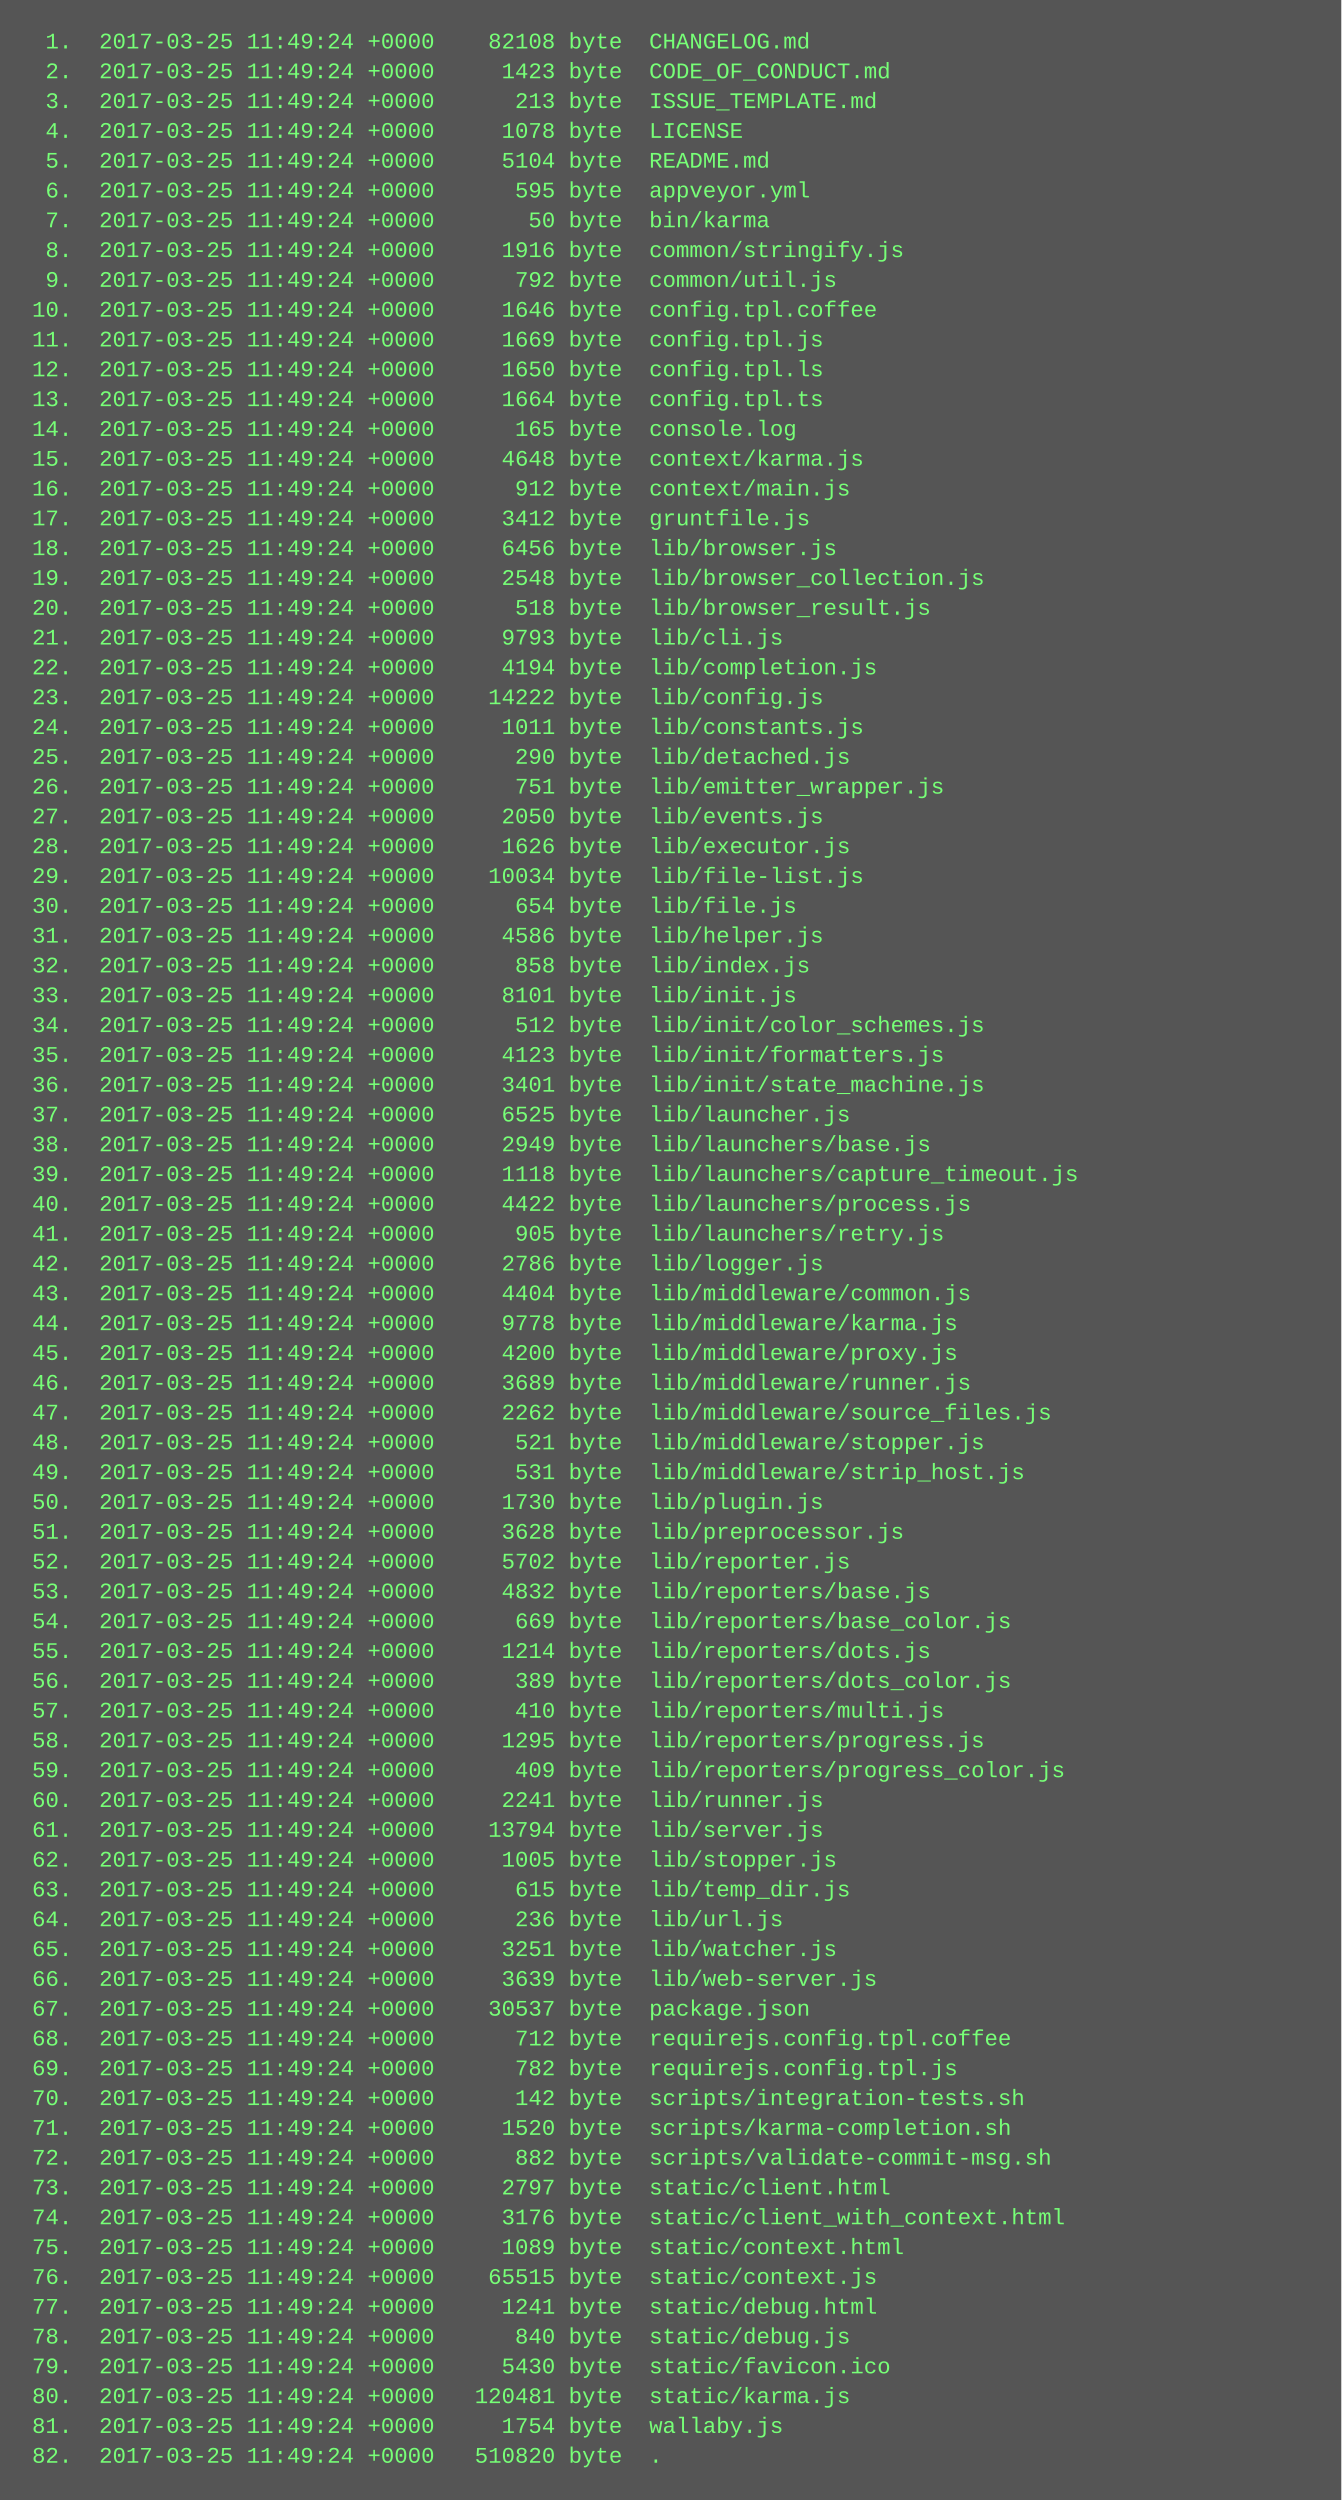
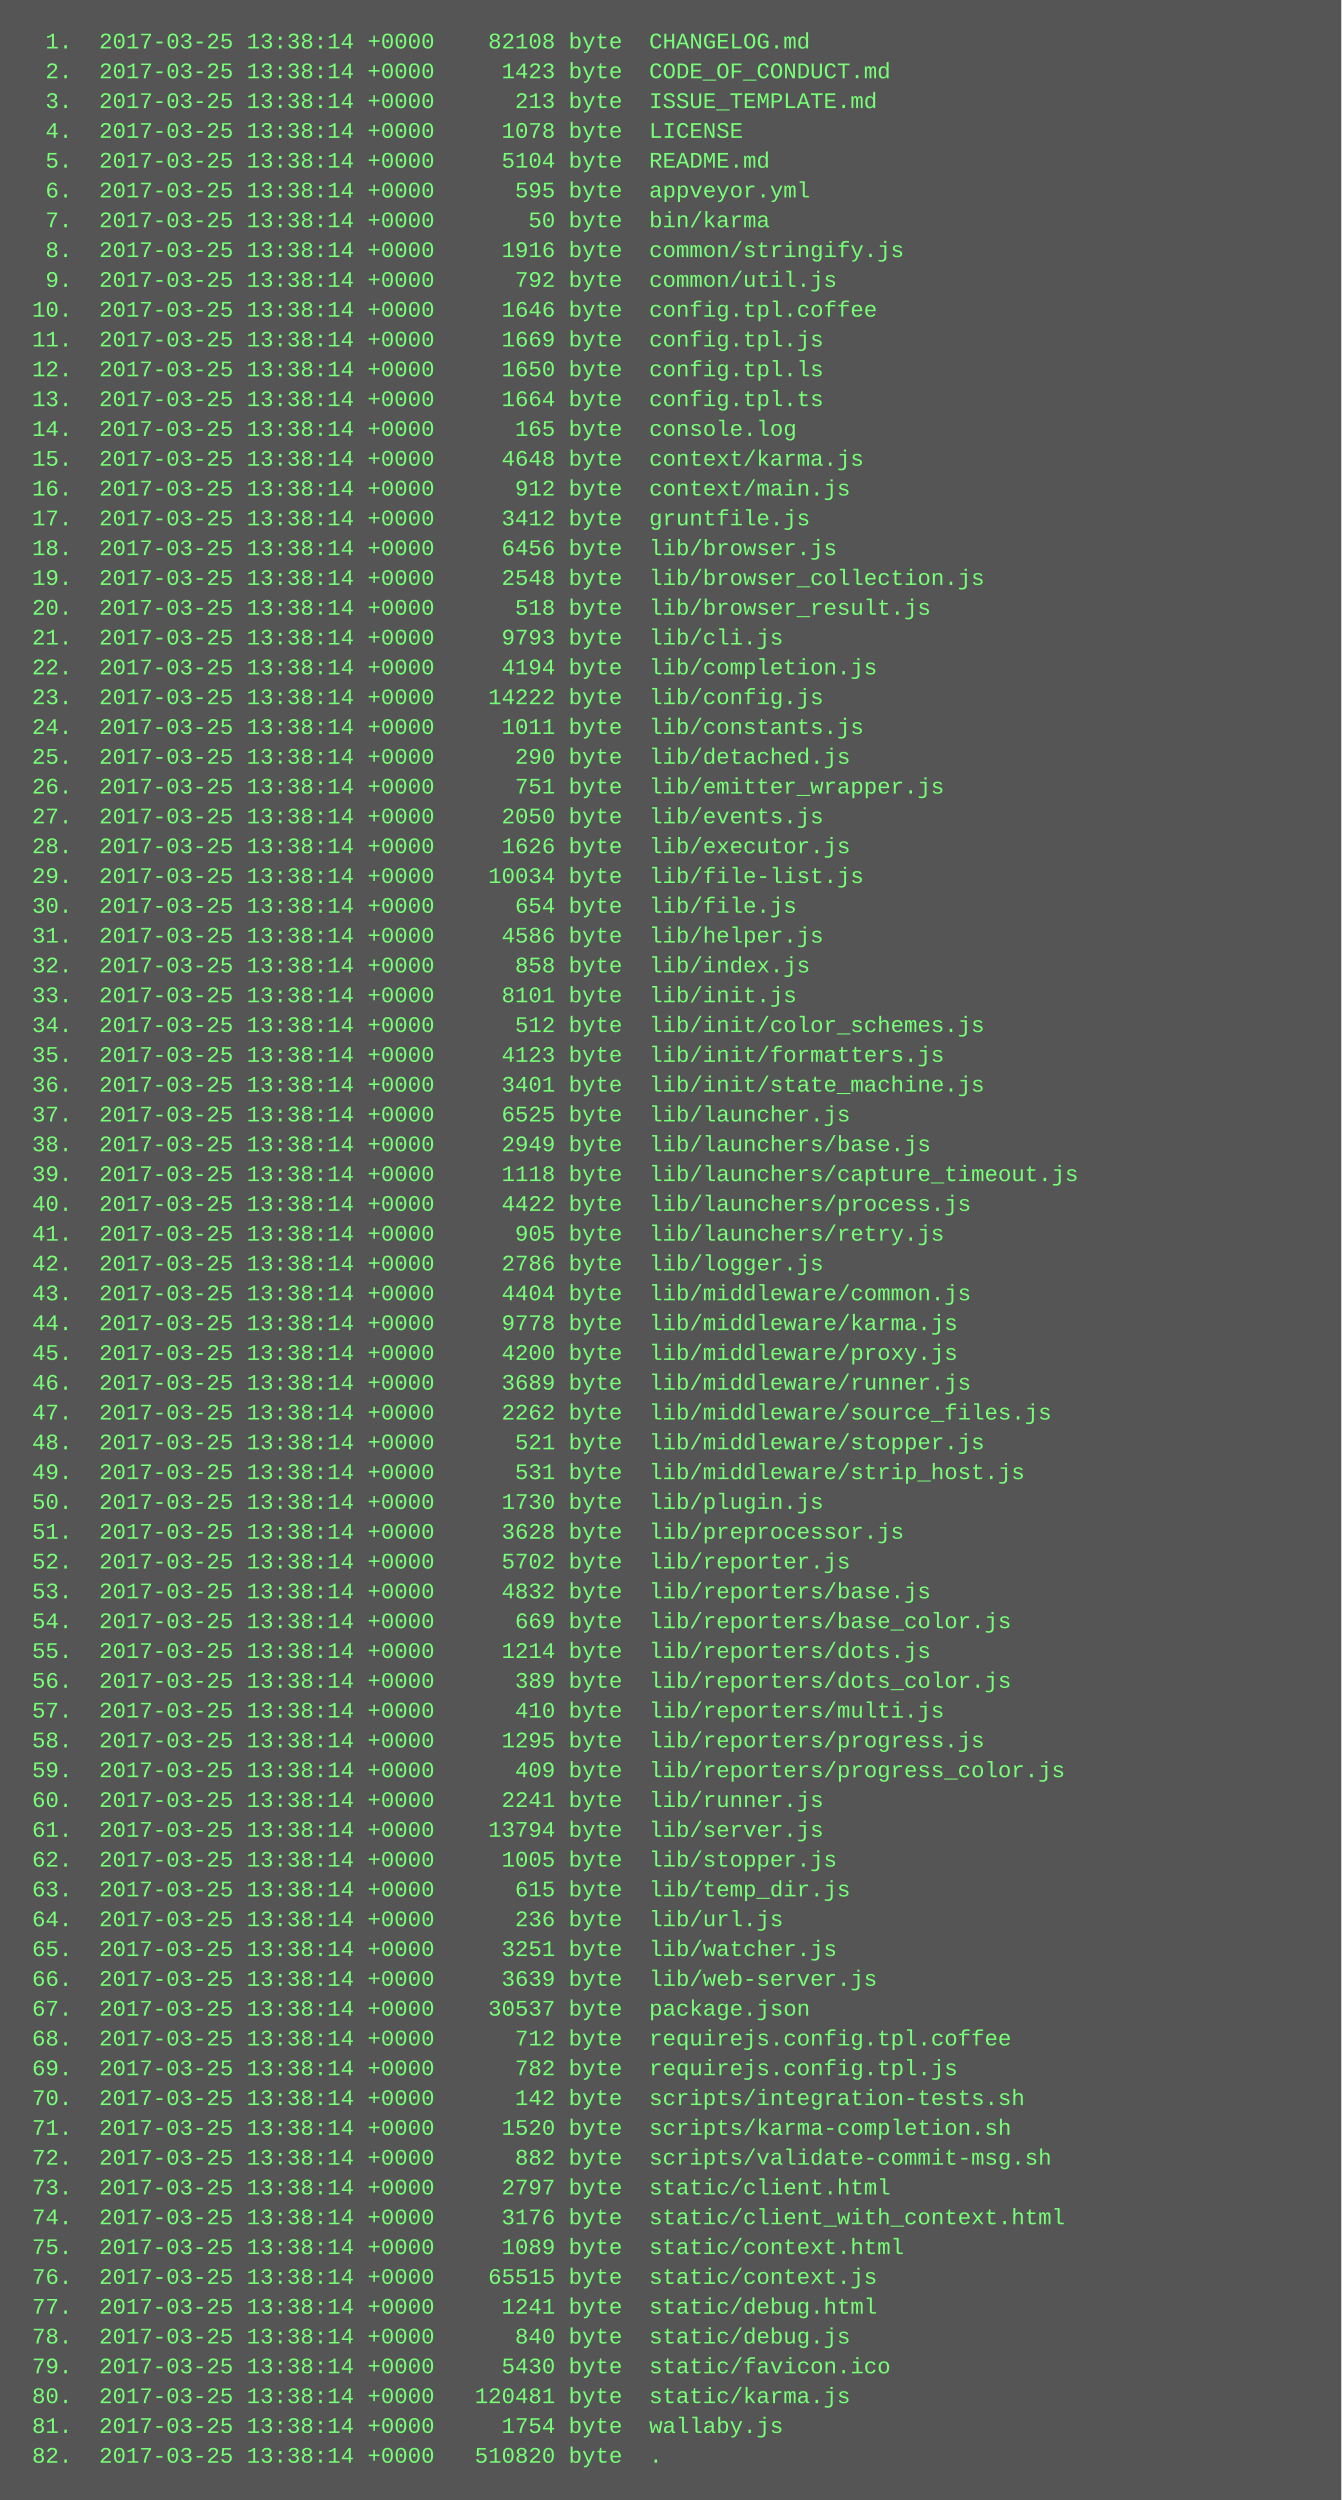
<svg xmlns="http://www.w3.org/2000/svg" height="1342" width="720">
  <rect height="1342" fill="#555" width="720" />
  <text fill="#7f7" font-family="Courier New" font-size="12" xml:space="preserve">
-     <tspan x="10" y="26">  1.  2017-03-25 11:49:24 +0000    82108 byte  CHANGELOG.md</tspan>
-     <tspan x="10" y="42">  2.  2017-03-25 11:49:24 +0000     1423 byte  CODE_OF_CONDUCT.md</tspan>
-     <tspan x="10" y="58">  3.  2017-03-25 11:49:24 +0000      213 byte  ISSUE_TEMPLATE.md</tspan>
-     <tspan x="10" y="74">  4.  2017-03-25 11:49:24 +0000     1078 byte  LICENSE</tspan>
-     <tspan x="10" y="90">  5.  2017-03-25 11:49:24 +0000     5104 byte  README.md</tspan>
-     <tspan x="10" y="106">  6.  2017-03-25 11:49:24 +0000      595 byte  appveyor.yml</tspan>
-     <tspan x="10" y="122">  7.  2017-03-25 11:49:24 +0000       50 byte  bin/karma</tspan>
-     <tspan x="10" y="138">  8.  2017-03-25 11:49:24 +0000     1916 byte  common/stringify.js</tspan>
-     <tspan x="10" y="154">  9.  2017-03-25 11:49:24 +0000      792 byte  common/util.js</tspan>
-     <tspan x="10" y="170"> 10.  2017-03-25 11:49:24 +0000     1646 byte  config.tpl.coffee</tspan>
-     <tspan x="10" y="186"> 11.  2017-03-25 11:49:24 +0000     1669 byte  config.tpl.js</tspan>
-     <tspan x="10" y="202"> 12.  2017-03-25 11:49:24 +0000     1650 byte  config.tpl.ls</tspan>
-     <tspan x="10" y="218"> 13.  2017-03-25 11:49:24 +0000     1664 byte  config.tpl.ts</tspan>
-     <tspan x="10" y="234"> 14.  2017-03-25 11:49:24 +0000      165 byte  console.log</tspan>
-     <tspan x="10" y="250"> 15.  2017-03-25 11:49:24 +0000     4648 byte  context/karma.js</tspan>
-     <tspan x="10" y="266"> 16.  2017-03-25 11:49:24 +0000      912 byte  context/main.js</tspan>
-     <tspan x="10" y="282"> 17.  2017-03-25 11:49:24 +0000     3412 byte  gruntfile.js</tspan>
-     <tspan x="10" y="298"> 18.  2017-03-25 11:49:24 +0000     6456 byte  lib/browser.js</tspan>
-     <tspan x="10" y="314"> 19.  2017-03-25 11:49:24 +0000     2548 byte  lib/browser_collection.js</tspan>
-     <tspan x="10" y="330"> 20.  2017-03-25 11:49:24 +0000      518 byte  lib/browser_result.js</tspan>
-     <tspan x="10" y="346"> 21.  2017-03-25 11:49:24 +0000     9793 byte  lib/cli.js</tspan>
-     <tspan x="10" y="362"> 22.  2017-03-25 11:49:24 +0000     4194 byte  lib/completion.js</tspan>
-     <tspan x="10" y="378"> 23.  2017-03-25 11:49:24 +0000    14222 byte  lib/config.js</tspan>
-     <tspan x="10" y="394"> 24.  2017-03-25 11:49:24 +0000     1011 byte  lib/constants.js</tspan>
-     <tspan x="10" y="410"> 25.  2017-03-25 11:49:24 +0000      290 byte  lib/detached.js</tspan>
-     <tspan x="10" y="426"> 26.  2017-03-25 11:49:24 +0000      751 byte  lib/emitter_wrapper.js</tspan>
-     <tspan x="10" y="442"> 27.  2017-03-25 11:49:24 +0000     2050 byte  lib/events.js</tspan>
-     <tspan x="10" y="458"> 28.  2017-03-25 11:49:24 +0000     1626 byte  lib/executor.js</tspan>
-     <tspan x="10" y="474"> 29.  2017-03-25 11:49:24 +0000    10034 byte  lib/file-list.js</tspan>
-     <tspan x="10" y="490"> 30.  2017-03-25 11:49:24 +0000      654 byte  lib/file.js</tspan>
-     <tspan x="10" y="506"> 31.  2017-03-25 11:49:24 +0000     4586 byte  lib/helper.js</tspan>
-     <tspan x="10" y="522"> 32.  2017-03-25 11:49:24 +0000      858 byte  lib/index.js</tspan>
-     <tspan x="10" y="538"> 33.  2017-03-25 11:49:24 +0000     8101 byte  lib/init.js</tspan>
-     <tspan x="10" y="554"> 34.  2017-03-25 11:49:24 +0000      512 byte  lib/init/color_schemes.js</tspan>
-     <tspan x="10" y="570"> 35.  2017-03-25 11:49:24 +0000     4123 byte  lib/init/formatters.js</tspan>
-     <tspan x="10" y="586"> 36.  2017-03-25 11:49:24 +0000     3401 byte  lib/init/state_machine.js</tspan>
-     <tspan x="10" y="602"> 37.  2017-03-25 11:49:24 +0000     6525 byte  lib/launcher.js</tspan>
-     <tspan x="10" y="618"> 38.  2017-03-25 11:49:24 +0000     2949 byte  lib/launchers/base.js</tspan>
-     <tspan x="10" y="634"> 39.  2017-03-25 11:49:24 +0000     1118 byte  lib/launchers/capture_timeout.js</tspan>
-     <tspan x="10" y="650"> 40.  2017-03-25 11:49:24 +0000     4422 byte  lib/launchers/process.js</tspan>
-     <tspan x="10" y="666"> 41.  2017-03-25 11:49:24 +0000      905 byte  lib/launchers/retry.js</tspan>
-     <tspan x="10" y="682"> 42.  2017-03-25 11:49:24 +0000     2786 byte  lib/logger.js</tspan>
-     <tspan x="10" y="698"> 43.  2017-03-25 11:49:24 +0000     4404 byte  lib/middleware/common.js</tspan>
-     <tspan x="10" y="714"> 44.  2017-03-25 11:49:24 +0000     9778 byte  lib/middleware/karma.js</tspan>
-     <tspan x="10" y="730"> 45.  2017-03-25 11:49:24 +0000     4200 byte  lib/middleware/proxy.js</tspan>
-     <tspan x="10" y="746"> 46.  2017-03-25 11:49:24 +0000     3689 byte  lib/middleware/runner.js</tspan>
-     <tspan x="10" y="762"> 47.  2017-03-25 11:49:24 +0000     2262 byte  lib/middleware/source_files.js</tspan>
-     <tspan x="10" y="778"> 48.  2017-03-25 11:49:24 +0000      521 byte  lib/middleware/stopper.js</tspan>
-     <tspan x="10" y="794"> 49.  2017-03-25 11:49:24 +0000      531 byte  lib/middleware/strip_host.js</tspan>
-     <tspan x="10" y="810"> 50.  2017-03-25 11:49:24 +0000     1730 byte  lib/plugin.js</tspan>
-     <tspan x="10" y="826"> 51.  2017-03-25 11:49:24 +0000     3628 byte  lib/preprocessor.js</tspan>
-     <tspan x="10" y="842"> 52.  2017-03-25 11:49:24 +0000     5702 byte  lib/reporter.js</tspan>
-     <tspan x="10" y="858"> 53.  2017-03-25 11:49:24 +0000     4832 byte  lib/reporters/base.js</tspan>
-     <tspan x="10" y="874"> 54.  2017-03-25 11:49:24 +0000      669 byte  lib/reporters/base_color.js</tspan>
-     <tspan x="10" y="890"> 55.  2017-03-25 11:49:24 +0000     1214 byte  lib/reporters/dots.js</tspan>
-     <tspan x="10" y="906"> 56.  2017-03-25 11:49:24 +0000      389 byte  lib/reporters/dots_color.js</tspan>
-     <tspan x="10" y="922"> 57.  2017-03-25 11:49:24 +0000      410 byte  lib/reporters/multi.js</tspan>
-     <tspan x="10" y="938"> 58.  2017-03-25 11:49:24 +0000     1295 byte  lib/reporters/progress.js</tspan>
-     <tspan x="10" y="954"> 59.  2017-03-25 11:49:24 +0000      409 byte  lib/reporters/progress_color.js</tspan>
-     <tspan x="10" y="970"> 60.  2017-03-25 11:49:24 +0000     2241 byte  lib/runner.js</tspan>
-     <tspan x="10" y="986"> 61.  2017-03-25 11:49:24 +0000    13794 byte  lib/server.js</tspan>
-     <tspan x="10" y="1002"> 62.  2017-03-25 11:49:24 +0000     1005 byte  lib/stopper.js</tspan>
-     <tspan x="10" y="1018"> 63.  2017-03-25 11:49:24 +0000      615 byte  lib/temp_dir.js</tspan>
-     <tspan x="10" y="1034"> 64.  2017-03-25 11:49:24 +0000      236 byte  lib/url.js</tspan>
-     <tspan x="10" y="1050"> 65.  2017-03-25 11:49:24 +0000     3251 byte  lib/watcher.js</tspan>
-     <tspan x="10" y="1066"> 66.  2017-03-25 11:49:24 +0000     3639 byte  lib/web-server.js</tspan>
-     <tspan x="10" y="1082"> 67.  2017-03-25 11:49:24 +0000    30537 byte  package.json</tspan>
-     <tspan x="10" y="1098"> 68.  2017-03-25 11:49:24 +0000      712 byte  requirejs.config.tpl.coffee</tspan>
-     <tspan x="10" y="1114"> 69.  2017-03-25 11:49:24 +0000      782 byte  requirejs.config.tpl.js</tspan>
-     <tspan x="10" y="1130"> 70.  2017-03-25 11:49:24 +0000      142 byte  scripts/integration-tests.sh</tspan>
-     <tspan x="10" y="1146"> 71.  2017-03-25 11:49:24 +0000     1520 byte  scripts/karma-completion.sh</tspan>
-     <tspan x="10" y="1162"> 72.  2017-03-25 11:49:24 +0000      882 byte  scripts/validate-commit-msg.sh</tspan>
-     <tspan x="10" y="1178"> 73.  2017-03-25 11:49:24 +0000     2797 byte  static/client.html</tspan>
-     <tspan x="10" y="1194"> 74.  2017-03-25 11:49:24 +0000     3176 byte  static/client_with_context.html</tspan>
-     <tspan x="10" y="1210"> 75.  2017-03-25 11:49:24 +0000     1089 byte  static/context.html</tspan>
-     <tspan x="10" y="1226"> 76.  2017-03-25 11:49:24 +0000    65515 byte  static/context.js</tspan>
-     <tspan x="10" y="1242"> 77.  2017-03-25 11:49:24 +0000     1241 byte  static/debug.html</tspan>
-     <tspan x="10" y="1258"> 78.  2017-03-25 11:49:24 +0000      840 byte  static/debug.js</tspan>
-     <tspan x="10" y="1274"> 79.  2017-03-25 11:49:24 +0000     5430 byte  static/favicon.ico</tspan>
-     <tspan x="10" y="1290"> 80.  2017-03-25 11:49:24 +0000   120481 byte  static/karma.js</tspan>
-     <tspan x="10" y="1306"> 81.  2017-03-25 11:49:24 +0000     1754 byte  wallaby.js</tspan>
-     <tspan x="10" y="1322"> 82.  2017-03-25 11:49:24 +0000   510820 byte  .</tspan>
+     <tspan x="10" y="26">  1.  2017-03-25 13:38:14 +0000    82108 byte  CHANGELOG.md</tspan>
+     <tspan x="10" y="42">  2.  2017-03-25 13:38:14 +0000     1423 byte  CODE_OF_CONDUCT.md</tspan>
+     <tspan x="10" y="58">  3.  2017-03-25 13:38:14 +0000      213 byte  ISSUE_TEMPLATE.md</tspan>
+     <tspan x="10" y="74">  4.  2017-03-25 13:38:14 +0000     1078 byte  LICENSE</tspan>
+     <tspan x="10" y="90">  5.  2017-03-25 13:38:14 +0000     5104 byte  README.md</tspan>
+     <tspan x="10" y="106">  6.  2017-03-25 13:38:14 +0000      595 byte  appveyor.yml</tspan>
+     <tspan x="10" y="122">  7.  2017-03-25 13:38:14 +0000       50 byte  bin/karma</tspan>
+     <tspan x="10" y="138">  8.  2017-03-25 13:38:14 +0000     1916 byte  common/stringify.js</tspan>
+     <tspan x="10" y="154">  9.  2017-03-25 13:38:14 +0000      792 byte  common/util.js</tspan>
+     <tspan x="10" y="170"> 10.  2017-03-25 13:38:14 +0000     1646 byte  config.tpl.coffee</tspan>
+     <tspan x="10" y="186"> 11.  2017-03-25 13:38:14 +0000     1669 byte  config.tpl.js</tspan>
+     <tspan x="10" y="202"> 12.  2017-03-25 13:38:14 +0000     1650 byte  config.tpl.ls</tspan>
+     <tspan x="10" y="218"> 13.  2017-03-25 13:38:14 +0000     1664 byte  config.tpl.ts</tspan>
+     <tspan x="10" y="234"> 14.  2017-03-25 13:38:14 +0000      165 byte  console.log</tspan>
+     <tspan x="10" y="250"> 15.  2017-03-25 13:38:14 +0000     4648 byte  context/karma.js</tspan>
+     <tspan x="10" y="266"> 16.  2017-03-25 13:38:14 +0000      912 byte  context/main.js</tspan>
+     <tspan x="10" y="282"> 17.  2017-03-25 13:38:14 +0000     3412 byte  gruntfile.js</tspan>
+     <tspan x="10" y="298"> 18.  2017-03-25 13:38:14 +0000     6456 byte  lib/browser.js</tspan>
+     <tspan x="10" y="314"> 19.  2017-03-25 13:38:14 +0000     2548 byte  lib/browser_collection.js</tspan>
+     <tspan x="10" y="330"> 20.  2017-03-25 13:38:14 +0000      518 byte  lib/browser_result.js</tspan>
+     <tspan x="10" y="346"> 21.  2017-03-25 13:38:14 +0000     9793 byte  lib/cli.js</tspan>
+     <tspan x="10" y="362"> 22.  2017-03-25 13:38:14 +0000     4194 byte  lib/completion.js</tspan>
+     <tspan x="10" y="378"> 23.  2017-03-25 13:38:14 +0000    14222 byte  lib/config.js</tspan>
+     <tspan x="10" y="394"> 24.  2017-03-25 13:38:14 +0000     1011 byte  lib/constants.js</tspan>
+     <tspan x="10" y="410"> 25.  2017-03-25 13:38:14 +0000      290 byte  lib/detached.js</tspan>
+     <tspan x="10" y="426"> 26.  2017-03-25 13:38:14 +0000      751 byte  lib/emitter_wrapper.js</tspan>
+     <tspan x="10" y="442"> 27.  2017-03-25 13:38:14 +0000     2050 byte  lib/events.js</tspan>
+     <tspan x="10" y="458"> 28.  2017-03-25 13:38:14 +0000     1626 byte  lib/executor.js</tspan>
+     <tspan x="10" y="474"> 29.  2017-03-25 13:38:14 +0000    10034 byte  lib/file-list.js</tspan>
+     <tspan x="10" y="490"> 30.  2017-03-25 13:38:14 +0000      654 byte  lib/file.js</tspan>
+     <tspan x="10" y="506"> 31.  2017-03-25 13:38:14 +0000     4586 byte  lib/helper.js</tspan>
+     <tspan x="10" y="522"> 32.  2017-03-25 13:38:14 +0000      858 byte  lib/index.js</tspan>
+     <tspan x="10" y="538"> 33.  2017-03-25 13:38:14 +0000     8101 byte  lib/init.js</tspan>
+     <tspan x="10" y="554"> 34.  2017-03-25 13:38:14 +0000      512 byte  lib/init/color_schemes.js</tspan>
+     <tspan x="10" y="570"> 35.  2017-03-25 13:38:14 +0000     4123 byte  lib/init/formatters.js</tspan>
+     <tspan x="10" y="586"> 36.  2017-03-25 13:38:14 +0000     3401 byte  lib/init/state_machine.js</tspan>
+     <tspan x="10" y="602"> 37.  2017-03-25 13:38:14 +0000     6525 byte  lib/launcher.js</tspan>
+     <tspan x="10" y="618"> 38.  2017-03-25 13:38:14 +0000     2949 byte  lib/launchers/base.js</tspan>
+     <tspan x="10" y="634"> 39.  2017-03-25 13:38:14 +0000     1118 byte  lib/launchers/capture_timeout.js</tspan>
+     <tspan x="10" y="650"> 40.  2017-03-25 13:38:14 +0000     4422 byte  lib/launchers/process.js</tspan>
+     <tspan x="10" y="666"> 41.  2017-03-25 13:38:14 +0000      905 byte  lib/launchers/retry.js</tspan>
+     <tspan x="10" y="682"> 42.  2017-03-25 13:38:14 +0000     2786 byte  lib/logger.js</tspan>
+     <tspan x="10" y="698"> 43.  2017-03-25 13:38:14 +0000     4404 byte  lib/middleware/common.js</tspan>
+     <tspan x="10" y="714"> 44.  2017-03-25 13:38:14 +0000     9778 byte  lib/middleware/karma.js</tspan>
+     <tspan x="10" y="730"> 45.  2017-03-25 13:38:14 +0000     4200 byte  lib/middleware/proxy.js</tspan>
+     <tspan x="10" y="746"> 46.  2017-03-25 13:38:14 +0000     3689 byte  lib/middleware/runner.js</tspan>
+     <tspan x="10" y="762"> 47.  2017-03-25 13:38:14 +0000     2262 byte  lib/middleware/source_files.js</tspan>
+     <tspan x="10" y="778"> 48.  2017-03-25 13:38:14 +0000      521 byte  lib/middleware/stopper.js</tspan>
+     <tspan x="10" y="794"> 49.  2017-03-25 13:38:14 +0000      531 byte  lib/middleware/strip_host.js</tspan>
+     <tspan x="10" y="810"> 50.  2017-03-25 13:38:14 +0000     1730 byte  lib/plugin.js</tspan>
+     <tspan x="10" y="826"> 51.  2017-03-25 13:38:14 +0000     3628 byte  lib/preprocessor.js</tspan>
+     <tspan x="10" y="842"> 52.  2017-03-25 13:38:14 +0000     5702 byte  lib/reporter.js</tspan>
+     <tspan x="10" y="858"> 53.  2017-03-25 13:38:14 +0000     4832 byte  lib/reporters/base.js</tspan>
+     <tspan x="10" y="874"> 54.  2017-03-25 13:38:14 +0000      669 byte  lib/reporters/base_color.js</tspan>
+     <tspan x="10" y="890"> 55.  2017-03-25 13:38:14 +0000     1214 byte  lib/reporters/dots.js</tspan>
+     <tspan x="10" y="906"> 56.  2017-03-25 13:38:14 +0000      389 byte  lib/reporters/dots_color.js</tspan>
+     <tspan x="10" y="922"> 57.  2017-03-25 13:38:14 +0000      410 byte  lib/reporters/multi.js</tspan>
+     <tspan x="10" y="938"> 58.  2017-03-25 13:38:14 +0000     1295 byte  lib/reporters/progress.js</tspan>
+     <tspan x="10" y="954"> 59.  2017-03-25 13:38:14 +0000      409 byte  lib/reporters/progress_color.js</tspan>
+     <tspan x="10" y="970"> 60.  2017-03-25 13:38:14 +0000     2241 byte  lib/runner.js</tspan>
+     <tspan x="10" y="986"> 61.  2017-03-25 13:38:14 +0000    13794 byte  lib/server.js</tspan>
+     <tspan x="10" y="1002"> 62.  2017-03-25 13:38:14 +0000     1005 byte  lib/stopper.js</tspan>
+     <tspan x="10" y="1018"> 63.  2017-03-25 13:38:14 +0000      615 byte  lib/temp_dir.js</tspan>
+     <tspan x="10" y="1034"> 64.  2017-03-25 13:38:14 +0000      236 byte  lib/url.js</tspan>
+     <tspan x="10" y="1050"> 65.  2017-03-25 13:38:14 +0000     3251 byte  lib/watcher.js</tspan>
+     <tspan x="10" y="1066"> 66.  2017-03-25 13:38:14 +0000     3639 byte  lib/web-server.js</tspan>
+     <tspan x="10" y="1082"> 67.  2017-03-25 13:38:14 +0000    30537 byte  package.json</tspan>
+     <tspan x="10" y="1098"> 68.  2017-03-25 13:38:14 +0000      712 byte  requirejs.config.tpl.coffee</tspan>
+     <tspan x="10" y="1114"> 69.  2017-03-25 13:38:14 +0000      782 byte  requirejs.config.tpl.js</tspan>
+     <tspan x="10" y="1130"> 70.  2017-03-25 13:38:14 +0000      142 byte  scripts/integration-tests.sh</tspan>
+     <tspan x="10" y="1146"> 71.  2017-03-25 13:38:14 +0000     1520 byte  scripts/karma-completion.sh</tspan>
+     <tspan x="10" y="1162"> 72.  2017-03-25 13:38:14 +0000      882 byte  scripts/validate-commit-msg.sh</tspan>
+     <tspan x="10" y="1178"> 73.  2017-03-25 13:38:14 +0000     2797 byte  static/client.html</tspan>
+     <tspan x="10" y="1194"> 74.  2017-03-25 13:38:14 +0000     3176 byte  static/client_with_context.html</tspan>
+     <tspan x="10" y="1210"> 75.  2017-03-25 13:38:14 +0000     1089 byte  static/context.html</tspan>
+     <tspan x="10" y="1226"> 76.  2017-03-25 13:38:14 +0000    65515 byte  static/context.js</tspan>
+     <tspan x="10" y="1242"> 77.  2017-03-25 13:38:14 +0000     1241 byte  static/debug.html</tspan>
+     <tspan x="10" y="1258"> 78.  2017-03-25 13:38:14 +0000      840 byte  static/debug.js</tspan>
+     <tspan x="10" y="1274"> 79.  2017-03-25 13:38:14 +0000     5430 byte  static/favicon.ico</tspan>
+     <tspan x="10" y="1290"> 80.  2017-03-25 13:38:14 +0000   120481 byte  static/karma.js</tspan>
+     <tspan x="10" y="1306"> 81.  2017-03-25 13:38:14 +0000     1754 byte  wallaby.js</tspan>
+     <tspan x="10" y="1322"> 82.  2017-03-25 13:38:14 +0000   510820 byte  .</tspan>
  </text>
</svg>
